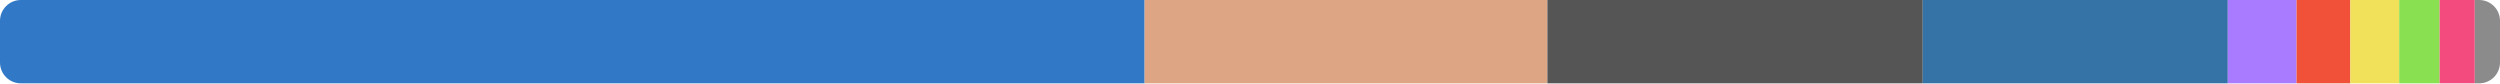
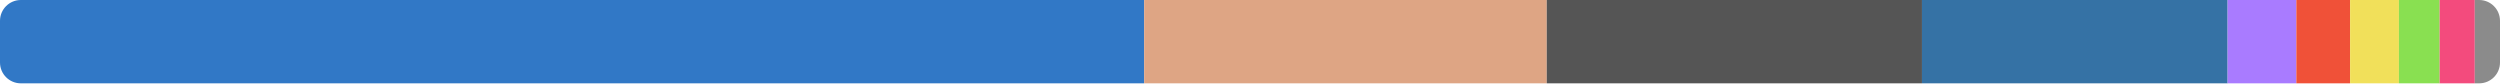
<svg xmlns="http://www.w3.org/2000/svg" width="480" height="16" viewBox="0 0 480 16">
  <clipPath id="r">
    <rect width="480" height="16" rx="4" />
  </clipPath>
  <g clip-path="url(#r)">
-     <rect x="0" y="0" width="219.769" height="16" fill="#3178c6" />
-     <rect x="219.769" y="0" width="77.332" height="16" fill="#dea584" />
-     <rect x="297.1" y="0" width="72.07" height="16" fill="#555555" />
-     <rect x="369.17" y="0" width="58.569" height="16" fill="#3572a5" />
-     <rect x="427.739" y="0" width="13.199" height="16" fill="#a97bff" />
-     <rect x="440.938" y="0" width="10.324" height="16" fill="#f05138" />
-     <rect x="451.262" y="0" width="9.381" height="16" fill="#f1e05a" />
-     <rect x="460.643" y="0" width="7.771" height="16" fill="#89e051" />
-     <rect x="468.414" y="0" width="6.746" height="16" fill="#f34b7d" />
-     <rect x="475.16" y="0" width="4.84" height="16" fill="#8b8b8b" />
+     <rect x="0" y="0" width="219.679" height="16" fill="#3178c6" />
+     <rect x="219.679" y="0" width="77.3" height="16" fill="#dea584" />
+     <rect x="296.979" y="0" width="72.04" height="16" fill="#555555" />
+     <rect x="369.019" y="0" width="58.685" height="16" fill="#3572a5" />
+     <rect x="427.705" y="0" width="13.194" height="16" fill="#a97bff" />
+     <rect x="440.898" y="0" width="10.32" height="16" fill="#f05138" />
+     <rect x="451.218" y="0" width="9.377" height="16" fill="#f1e05a" />
+     <rect x="460.595" y="0" width="7.824" height="16" fill="#89e051" />
+     <rect x="468.419" y="0" width="6.743" height="16" fill="#f34b7d" />
+     <rect x="475.162" y="0" width="4.838" height="16" fill="#8b8b8b" />
  </g>
</svg>
